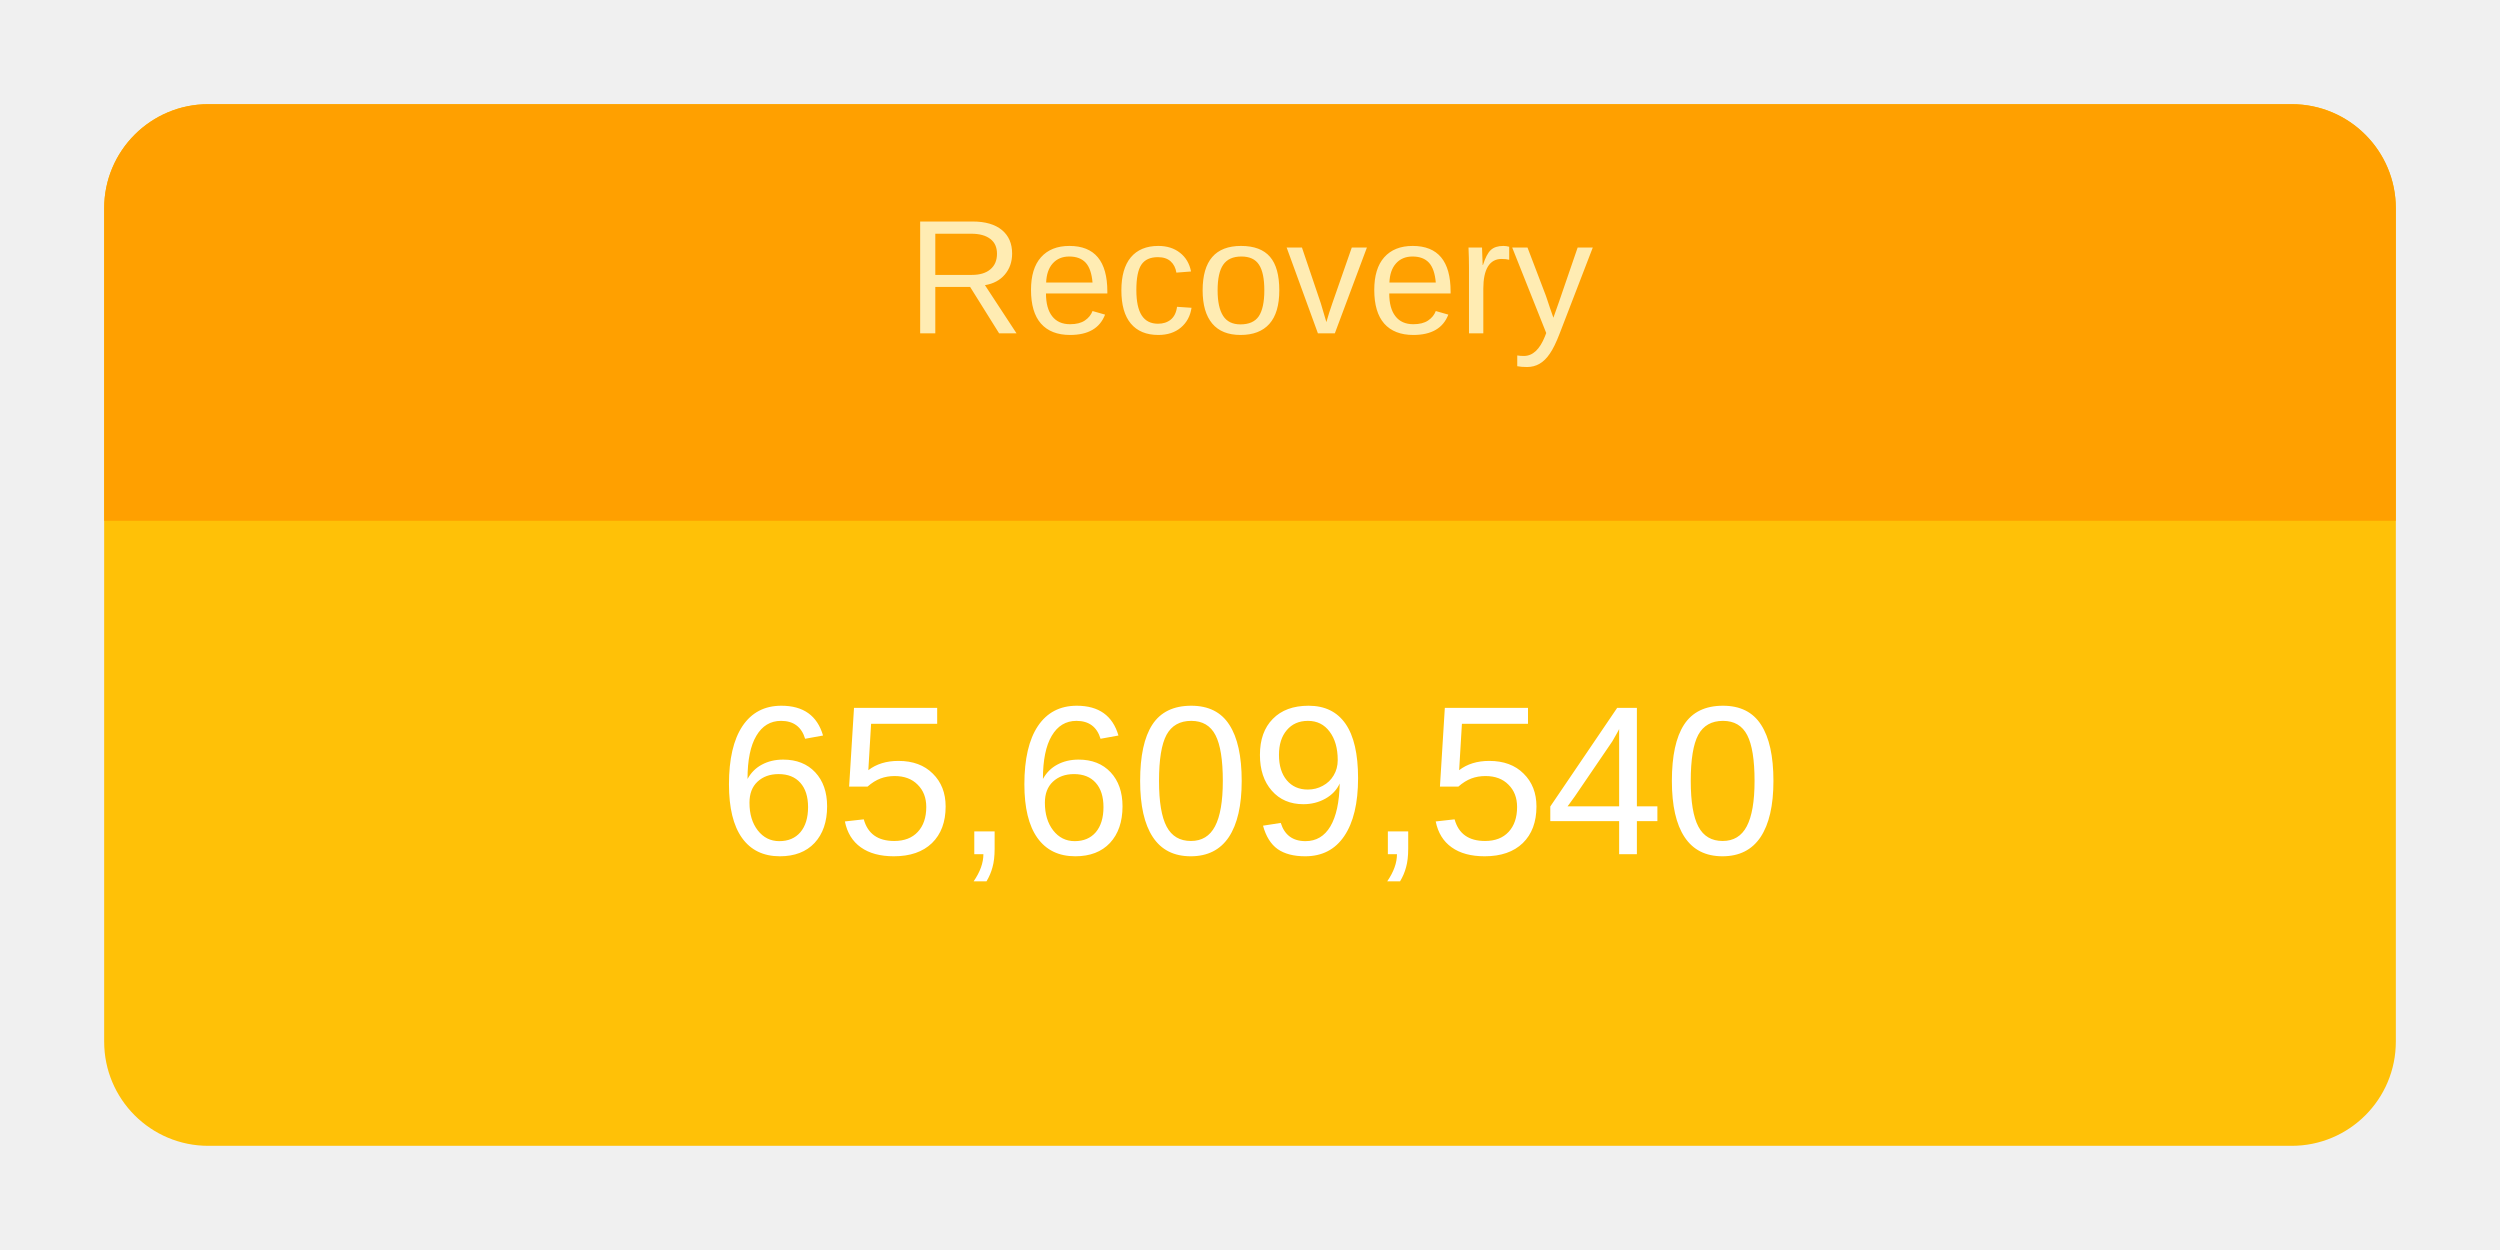
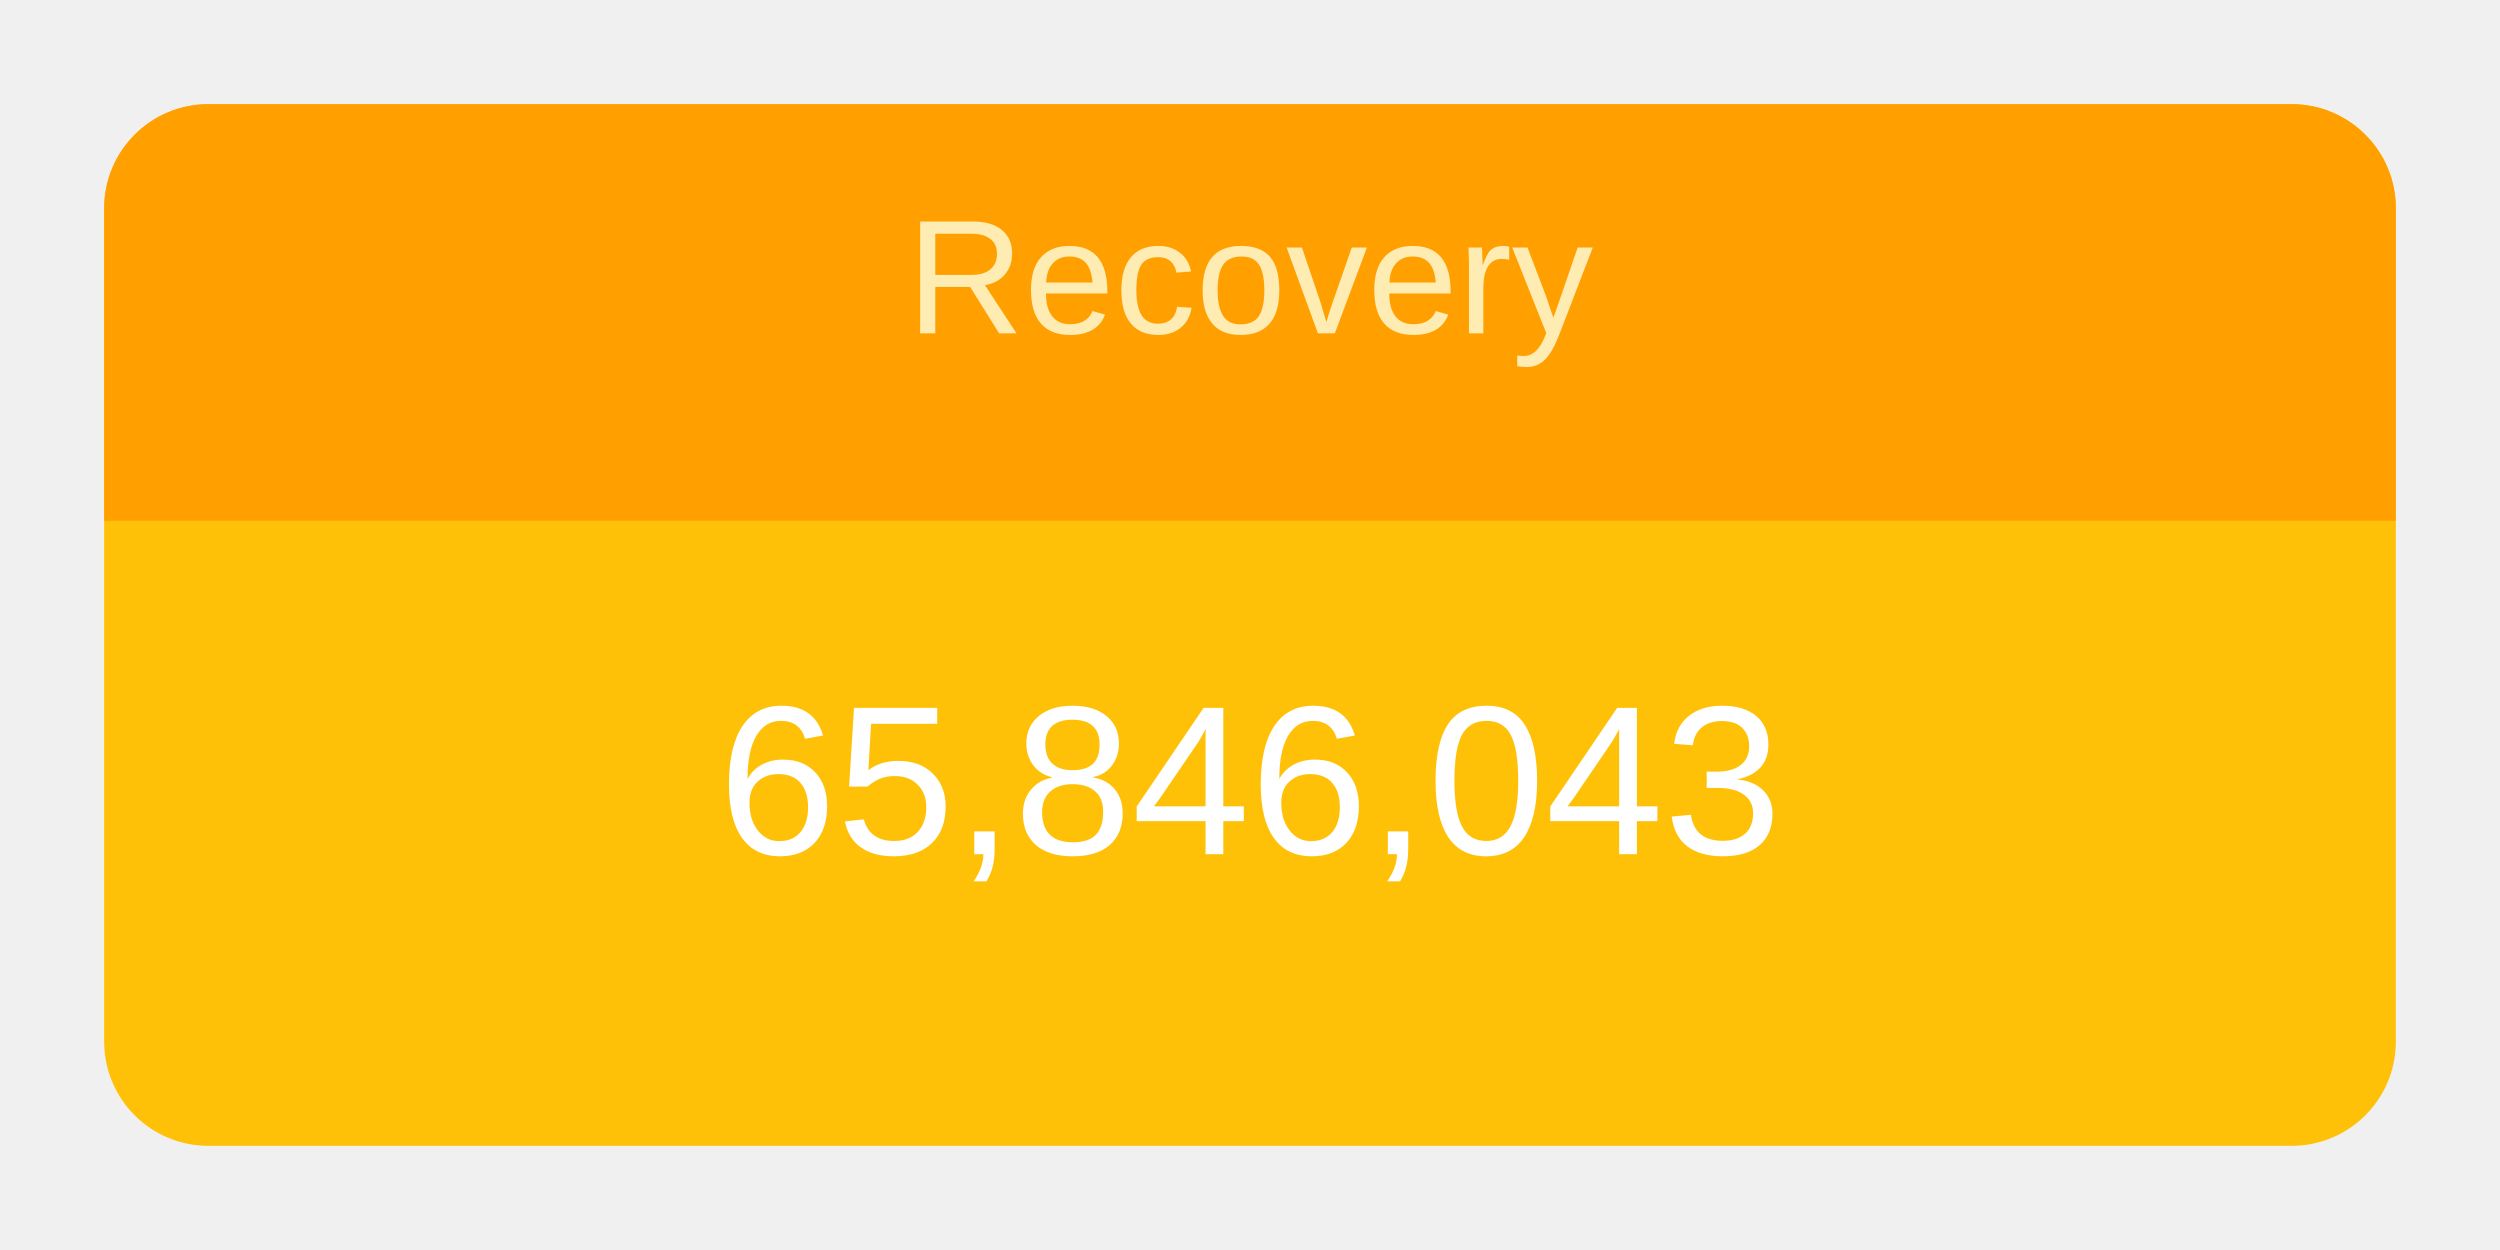
<svg xmlns="http://www.w3.org/2000/svg" height="120" viewBox="" width="240">
  <g transform="translate(10,10)">
    <rect rx="10" ry="10" width="220" height="100" style="fill: #ffc107; stroke-width: 5;" />
    <svg width="220" height="100">
      <text x="50%" y="72%" alignment-baseline="middle" text-anchor="middle" fill="white" font-size="1.7em" font-family="Arial, Helvetica, sans-serif">
-         65,609,540
+         65,846,043
      </text>
    </svg>
    <path fill="#FFA000" d=" M 210 0              a 10 10 0 0 1 10 10              v 30             h-220             v-30             a 10 10 0 0 1 10 -10" />
    <svg width="220" height="40">
      <text x="50%" y="55%" alignment-baseline="middle" text-anchor="middle" fill="#FFECB3" font-size="1.3em" font-family="Arial, Helvetica, sans-serif">
        Recovery
      </text>
    </svg>
  </g>
</svg>
